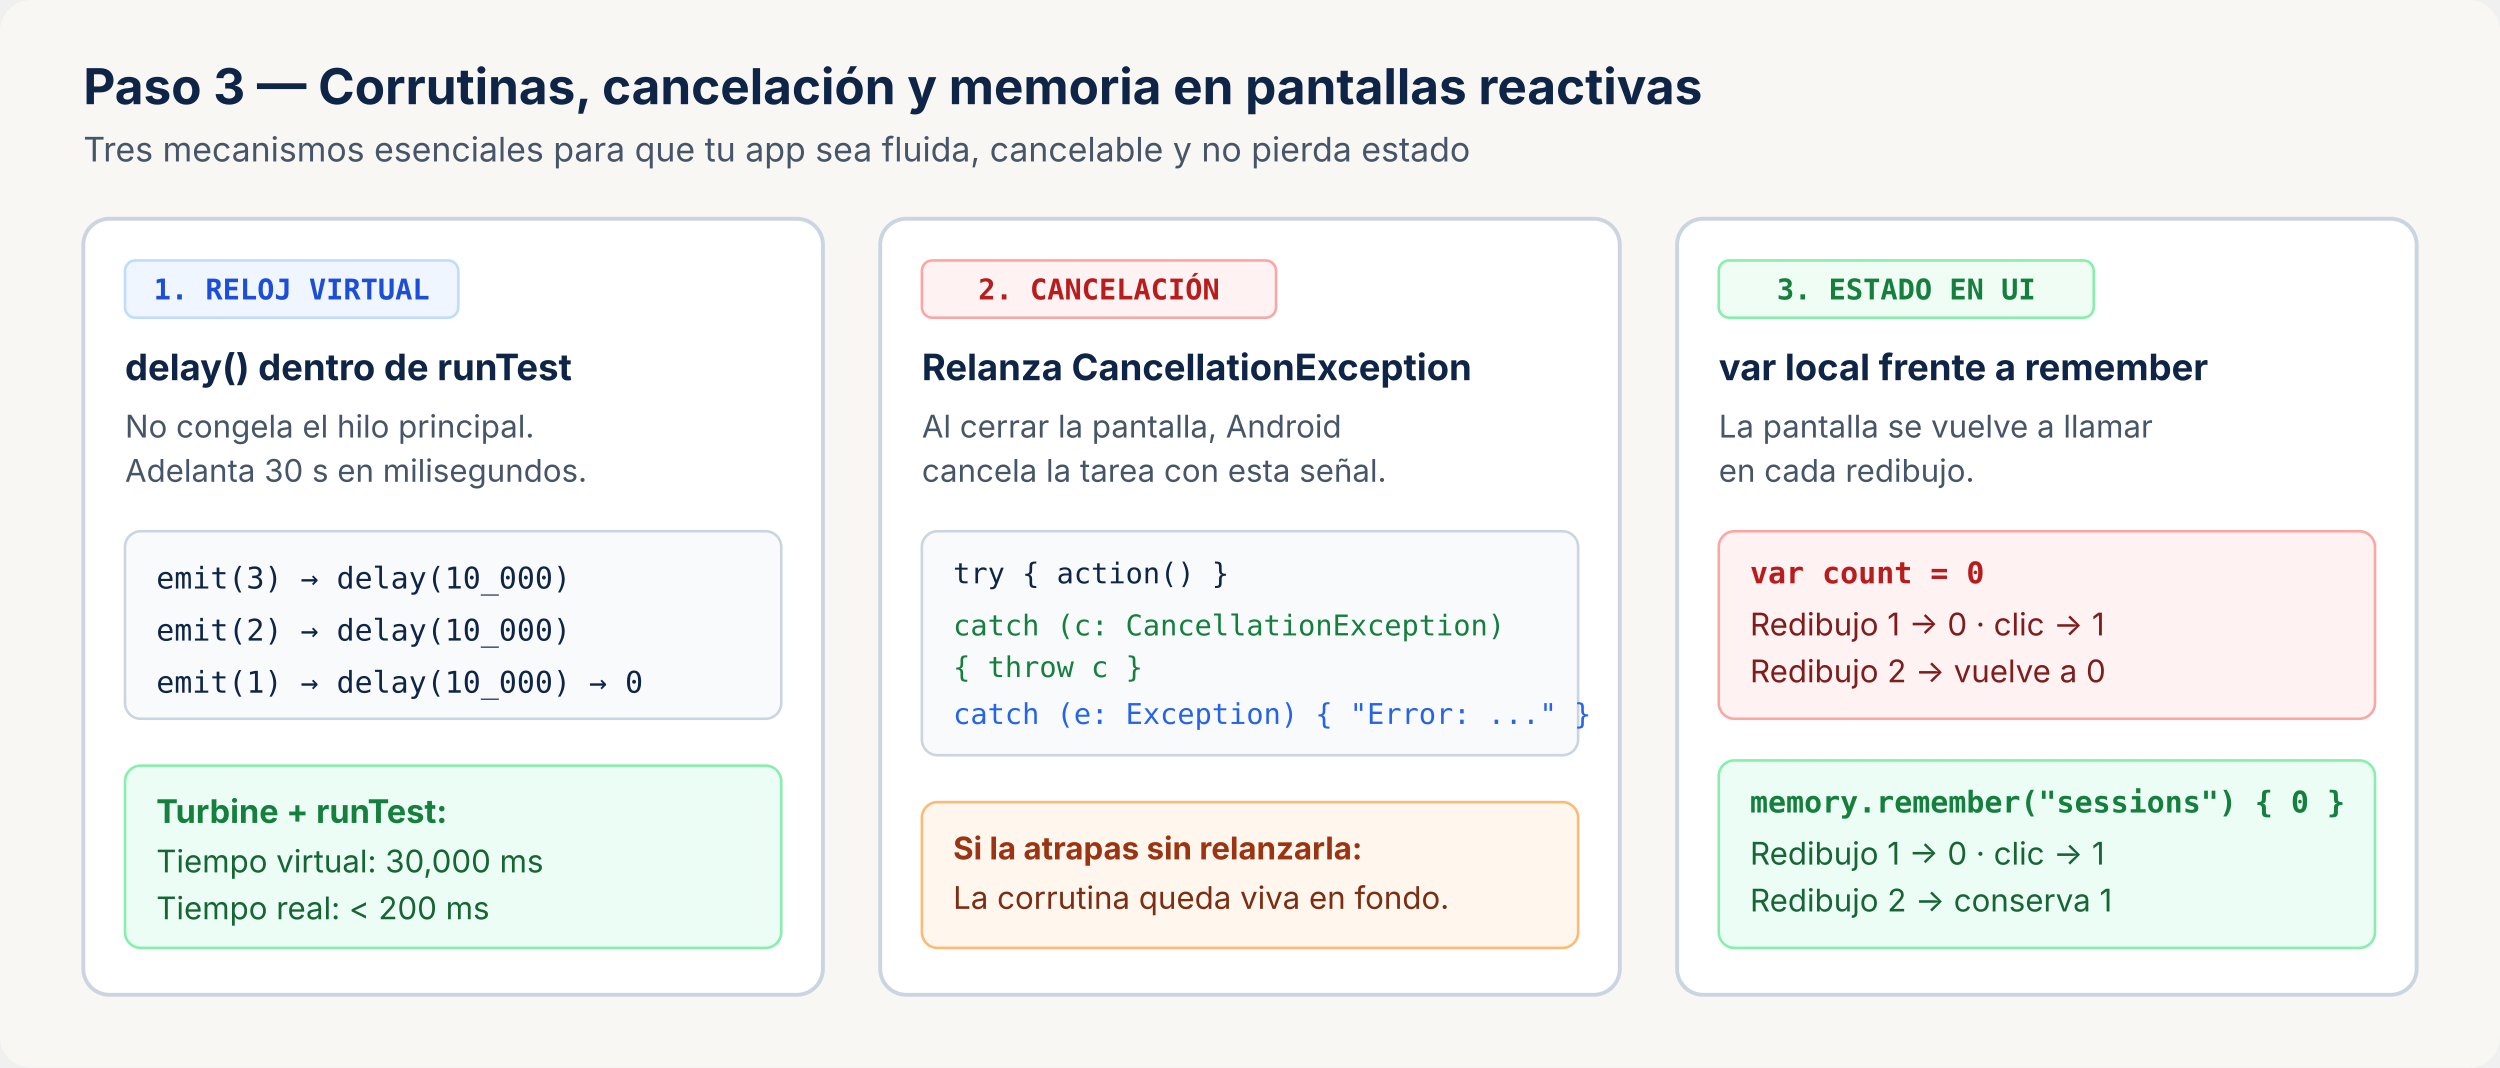
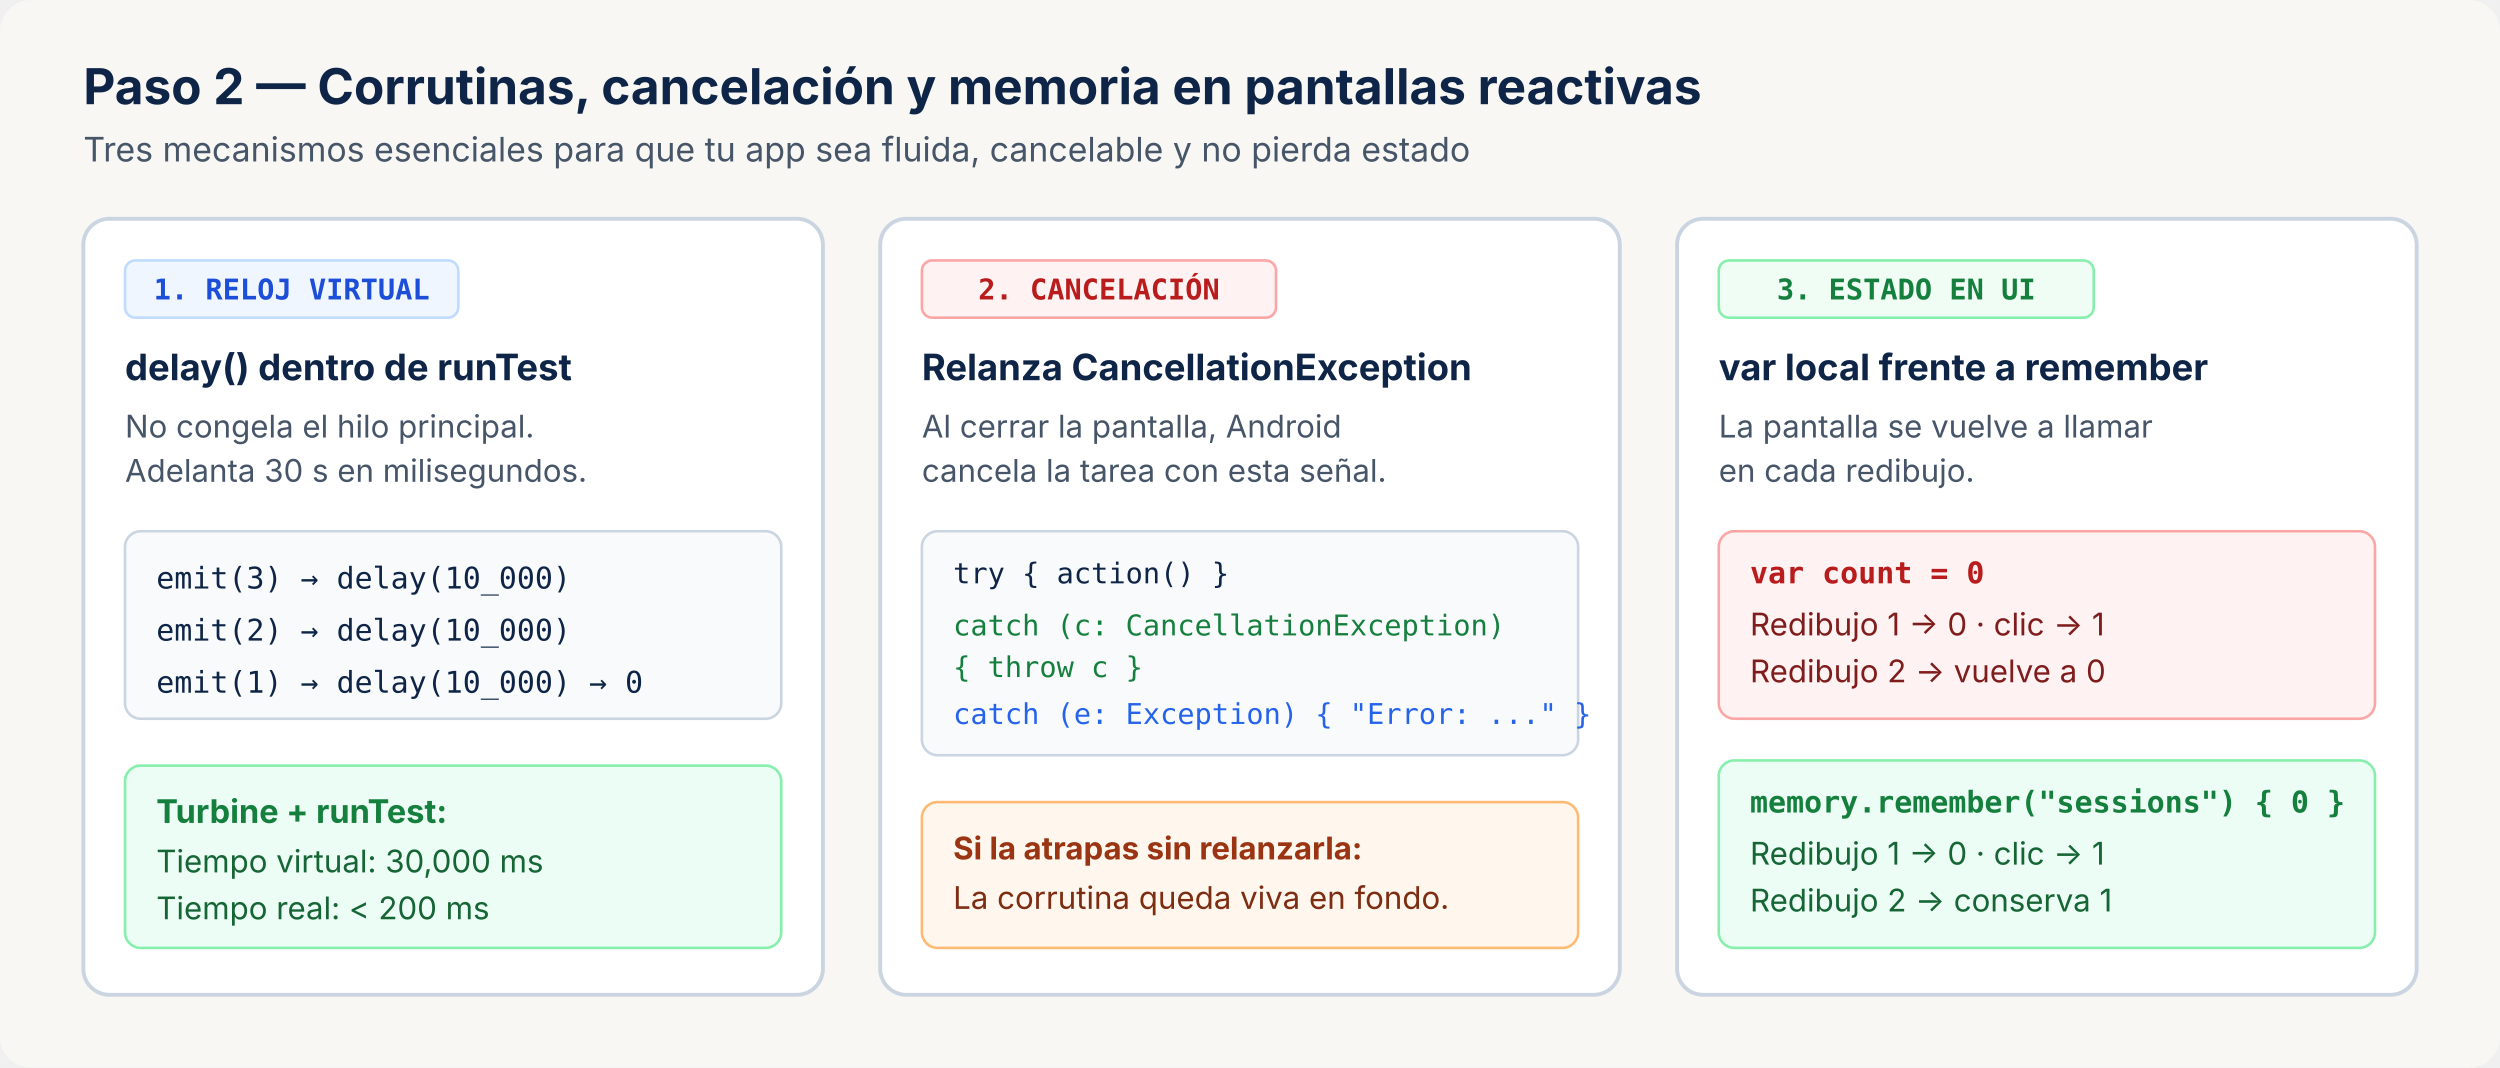
<svg xmlns="http://www.w3.org/2000/svg" viewBox="0 0 960 410" role="img" aria-labelledby="cui-title cui-desc">
  <rect width="960" height="410" rx="12" fill="#F8F7F4" />
-   <text x="32" y="40" fill="#0F2547" font-family="system-ui, -apple-system, 'Segoe UI', sans-serif" font-size="19" font-weight="700">Paso 3 — Corrutinas, cancelación y memoria en pantallas reactivas</text>
+   <text x="32" y="40" fill="#0F2547" font-family="system-ui, -apple-system, 'Segoe UI', sans-serif" font-size="19" font-weight="700">Paso 2 — Corrutinas, cancelación y memoria en pantallas reactivas</text>
  <text x="32" y="62" fill="#475569" font-family="system-ui, -apple-system, 'Segoe UI', sans-serif" font-size="13">Tres mecanismos esenciales para que tu app sea fluida, cancelable y no pierda estado</text>
  <rect x="32" y="84" width="284" height="298" rx="10" fill="#FFFFFF" stroke="#CBD5E1" stroke-width="1.5" />
  <rect x="48" y="100" width="128" height="22" rx="4" fill="#EFF6FF" stroke="#BFDBFE" stroke-width="1" />
  <text x="112" y="115" fill="#1D4ED8" font-family="ui-monospace, SFMono-Regular, monospace" font-size="11" font-weight="700" text-anchor="middle">1. RELOJ VIRTUAL</text>
  <text x="48" y="146" fill="#0F2547" font-family="system-ui, -apple-system, sans-serif" font-size="14" font-weight="700">delay() dentro de runTest</text>
  <text x="48" y="168" fill="#475569" font-family="system-ui, -apple-system, sans-serif" font-size="12">No congela el hilo principal.</text>
  <text x="48" y="185" fill="#475569" font-family="system-ui, -apple-system, sans-serif" font-size="12">Adelanta 30 s en milisegundos.</text>
  <rect x="48" y="204" width="252" height="72" rx="6" fill="#F8FAFC" stroke="#CBD5E1" stroke-width="1" />
  <text x="60" y="226" fill="#0F2547" font-family="ui-monospace, SFMono-Regular, monospace" font-size="11.5">emit(3) → delay(10_000)</text>
  <text x="60" y="246" fill="#0F2547" font-family="ui-monospace, SFMono-Regular, monospace" font-size="11.5">emit(2) → delay(10_000)</text>
  <text x="60" y="266" fill="#0F2547" font-family="ui-monospace, SFMono-Regular, monospace" font-size="11.5">emit(1) → delay(10_000) → 0</text>
  <rect x="48" y="294" width="252" height="70" rx="6" fill="#ECFDF5" stroke="#86EFAC" stroke-width="1" />
  <text x="60" y="316" fill="#15803D" font-family="system-ui, -apple-system, sans-serif" font-size="12.5" font-weight="700">Turbine + runTest:</text>
  <text x="60" y="335" fill="#166534" font-family="system-ui, -apple-system, sans-serif" font-size="12">Tiempo virtual: 30,000 ms</text>
  <text x="60" y="353" fill="#166534" font-family="system-ui, -apple-system, sans-serif" font-size="12">Tiempo real: &lt; 200 ms</text>
  <rect x="338" y="84" width="284" height="298" rx="10" fill="#FFFFFF" stroke="#CBD5E1" stroke-width="1.5" />
  <rect x="354" y="100" width="136" height="22" rx="4" fill="#FEF2F2" stroke="#FCA5A5" stroke-width="1" />
  <text x="422" y="115" fill="#B91C1C" font-family="ui-monospace, SFMono-Regular, monospace" font-size="11" font-weight="700" text-anchor="middle">2. CANCELACIÓN</text>
  <text x="354" y="146" fill="#0F2547" font-family="system-ui, -apple-system, sans-serif" font-size="14" font-weight="700">Relanza CancellationException</text>
  <text x="354" y="168" fill="#475569" font-family="system-ui, -apple-system, sans-serif" font-size="12">Al cerrar la pantalla, Android</text>
  <text x="354" y="185" fill="#475569" font-family="system-ui, -apple-system, sans-serif" font-size="12">cancela la tarea con esta señal.</text>
  <rect x="354" y="204" width="252" height="86" rx="6" fill="#F8FAFC" stroke="#CBD5E1" stroke-width="1" />
  <text x="366" y="224" fill="#0F2547" font-family="ui-monospace, SFMono-Regular, monospace" font-size="11">try { action() }</text>
  <text x="366" y="244" fill="#15803D" font-family="ui-monospace, SFMono-Regular, monospace" font-size="11">catch (c: CancellationException)</text>
  <text x="366" y="260" fill="#15803D" font-family="ui-monospace, SFMono-Regular, monospace" font-size="11">  { throw c }</text>
  <text x="366" y="278" fill="#2563EB" font-family="ui-monospace, SFMono-Regular, monospace" font-size="11">catch (e: Exception) { "Error: ..." }</text>
  <rect x="354" y="308" width="252" height="56" rx="6" fill="#FFF7ED" stroke="#FDBA74" stroke-width="1" />
  <text x="366" y="330" fill="#9A3412" font-family="system-ui, -apple-system, sans-serif" font-size="12" font-weight="700">Si la atrapas sin relanzarla:</text>
  <text x="366" y="349" fill="#7C2D12" font-family="system-ui, -apple-system, sans-serif" font-size="12">La corrutina queda viva en fondo.</text>
  <rect x="644" y="84" width="284" height="298" rx="10" fill="#FFFFFF" stroke="#CBD5E1" stroke-width="1.5" />
  <rect x="660" y="100" width="144" height="22" rx="4" fill="#F0FDF4" stroke="#86EFAC" stroke-width="1" />
  <text x="732" y="115" fill="#15803D" font-family="ui-monospace, SFMono-Regular, monospace" font-size="11" font-weight="700" text-anchor="middle">3. ESTADO EN UI</text>
  <text x="660" y="146" fill="#0F2547" font-family="system-ui, -apple-system, sans-serif" font-size="14" font-weight="700">var local frente a remember</text>
  <text x="660" y="168" fill="#475569" font-family="system-ui, -apple-system, sans-serif" font-size="12">La pantalla se vuelve a llamar</text>
  <text x="660" y="185" fill="#475569" font-family="system-ui, -apple-system, sans-serif" font-size="12">en cada redibujo.</text>
  <rect x="660" y="204" width="252" height="72" rx="6" fill="#FEF2F2" stroke="#FCA5A5" stroke-width="1" />
  <text x="672" y="224" fill="#B91C1C" font-family="ui-monospace, SFMono-Regular, monospace" font-size="11.5" font-weight="700">var count = 0</text>
  <text x="672" y="244" fill="#7F1D1D" font-family="system-ui, -apple-system, sans-serif" font-size="12">Redibujo 1 → 0 · clic → 1</text>
  <text x="672" y="262" fill="#7F1D1D" font-family="system-ui, -apple-system, sans-serif" font-size="12">Redibujo 2 → vuelve a 0</text>
  <rect x="660" y="292" width="252" height="72" rx="6" fill="#ECFDF5" stroke="#86EFAC" stroke-width="1" />
  <text x="672" y="312" fill="#15803D" font-family="ui-monospace, SFMono-Regular, monospace" font-size="11.5" font-weight="700">memory.remember("sessions") { 0 }</text>
  <text x="672" y="332" fill="#166534" font-family="system-ui, -apple-system, sans-serif" font-size="12">Redibujo 1 → 0 · clic → 1</text>
  <text x="672" y="350" fill="#166534" font-family="system-ui, -apple-system, sans-serif" font-size="12">Redibujo 2 → conserva 1</text>
</svg>
